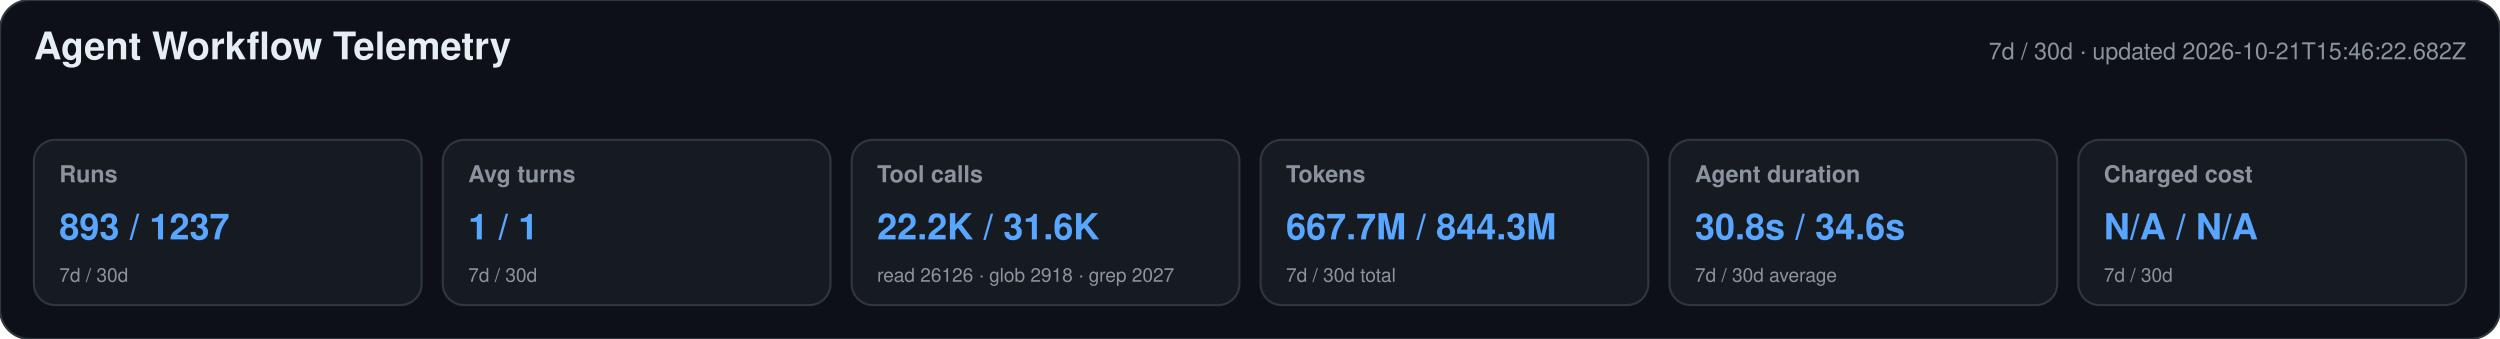
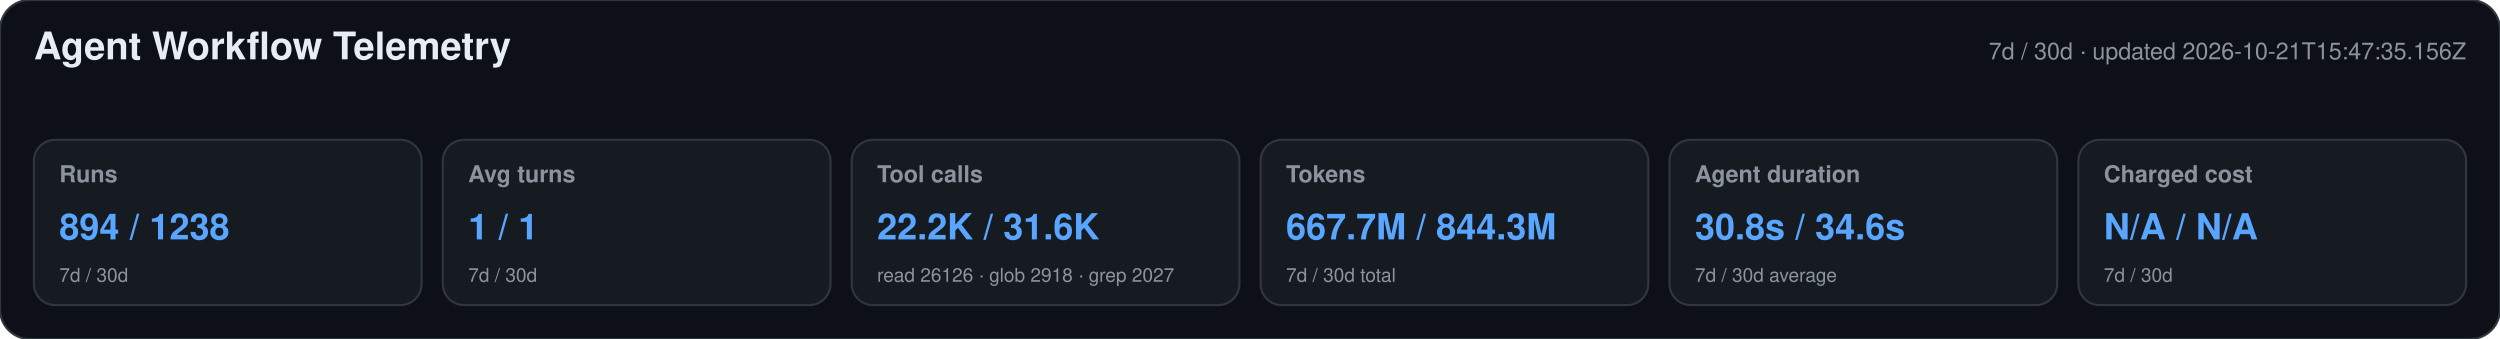
<svg xmlns="http://www.w3.org/2000/svg" width="1180" height="160" viewBox="0 0 1180 160" role="img" aria-labelledby="title desc">
  <style>text{font-family:-apple-system,BlinkMacSystemFont,"Segoe UI",Helvetica,Arial,sans-serif}.heading{font-size:18px;font-weight:650;fill:#e6edf3}.meta,.label,.secondary{fill:#8b949e}.meta,.label{font-size:11px}.label{font-weight:600}.primary{font-size:17px;font-weight:700;fill:#58a6ff}.secondary{font-size:9px}</style>
  <rect width="1180" height="160" rx="14" fill="#0d1117" stroke="#30363d" />
  <text x="16" y="28" class="heading">Agent Workflow Telemetry</text>
-   <text x="1164" y="28" text-anchor="end" class="meta">7d / 30d · updated 2026-10-21T15:46:22.682Z</text>
+   <text x="1164" y="28" text-anchor="end" class="meta">7d / 30d · updated 2026-10-21T15:47:35.156Z</text>
  <g>
    <rect x="16" y="66" width="183" height="78" rx="10" fill="#161b22" stroke="#30363d" />
    <text x="28" y="86" class="label">Runs</text>
-     <text x="28" y="113" class="primary">893 / 1237</text>
+     <text x="28" y="113" class="primary">894 / 1238</text>
    <text x="28" y="133" class="secondary">7d / 30d</text>
  </g>
  <g>
    <rect x="209" y="66" width="183" height="78" rx="10" fill="#161b22" stroke="#30363d" />
    <text x="221" y="86" class="label">Avg turns</text>
    <text x="221" y="113" class="primary">1 / 1</text>
    <text x="221" y="133" class="secondary">7d / 30d</text>
  </g>
  <g>
    <rect x="402" y="66" width="183" height="78" rx="10" fill="#161b22" stroke="#30363d" />
    <text x="414" y="86" class="label">Tool calls</text>
    <text x="414" y="113" class="primary">22.2K / 31.6K</text>
    <text x="414" y="133" class="secondary">read 26126 · glob 2918 · grep 2027</text>
  </g>
  <g>
    <rect x="595" y="66" width="183" height="78" rx="10" fill="#161b22" stroke="#30363d" />
    <text x="607" y="86" class="label">Tokens</text>
    <text x="607" y="113" class="primary">667.7M / 844.3M</text>
    <text x="607" y="133" class="secondary">7d / 30d total</text>
  </g>
  <g>
    <rect x="788" y="66" width="183" height="78" rx="10" fill="#161b22" stroke="#30363d" />
    <text x="800" y="86" class="label">Agent duration</text>
    <text x="800" y="113" class="primary">30.8s / 34.6s</text>
    <text x="800" y="133" class="secondary">7d / 30d average</text>
  </g>
  <g>
    <rect x="981" y="66" width="183" height="78" rx="10" fill="#161b22" stroke="#30363d" />
    <text x="993" y="86" class="label">Charged cost</text>
    <text x="993" y="113" class="primary">N/A / N/A</text>
    <text x="993" y="133" class="secondary">7d / 30d</text>
  </g>
</svg>
